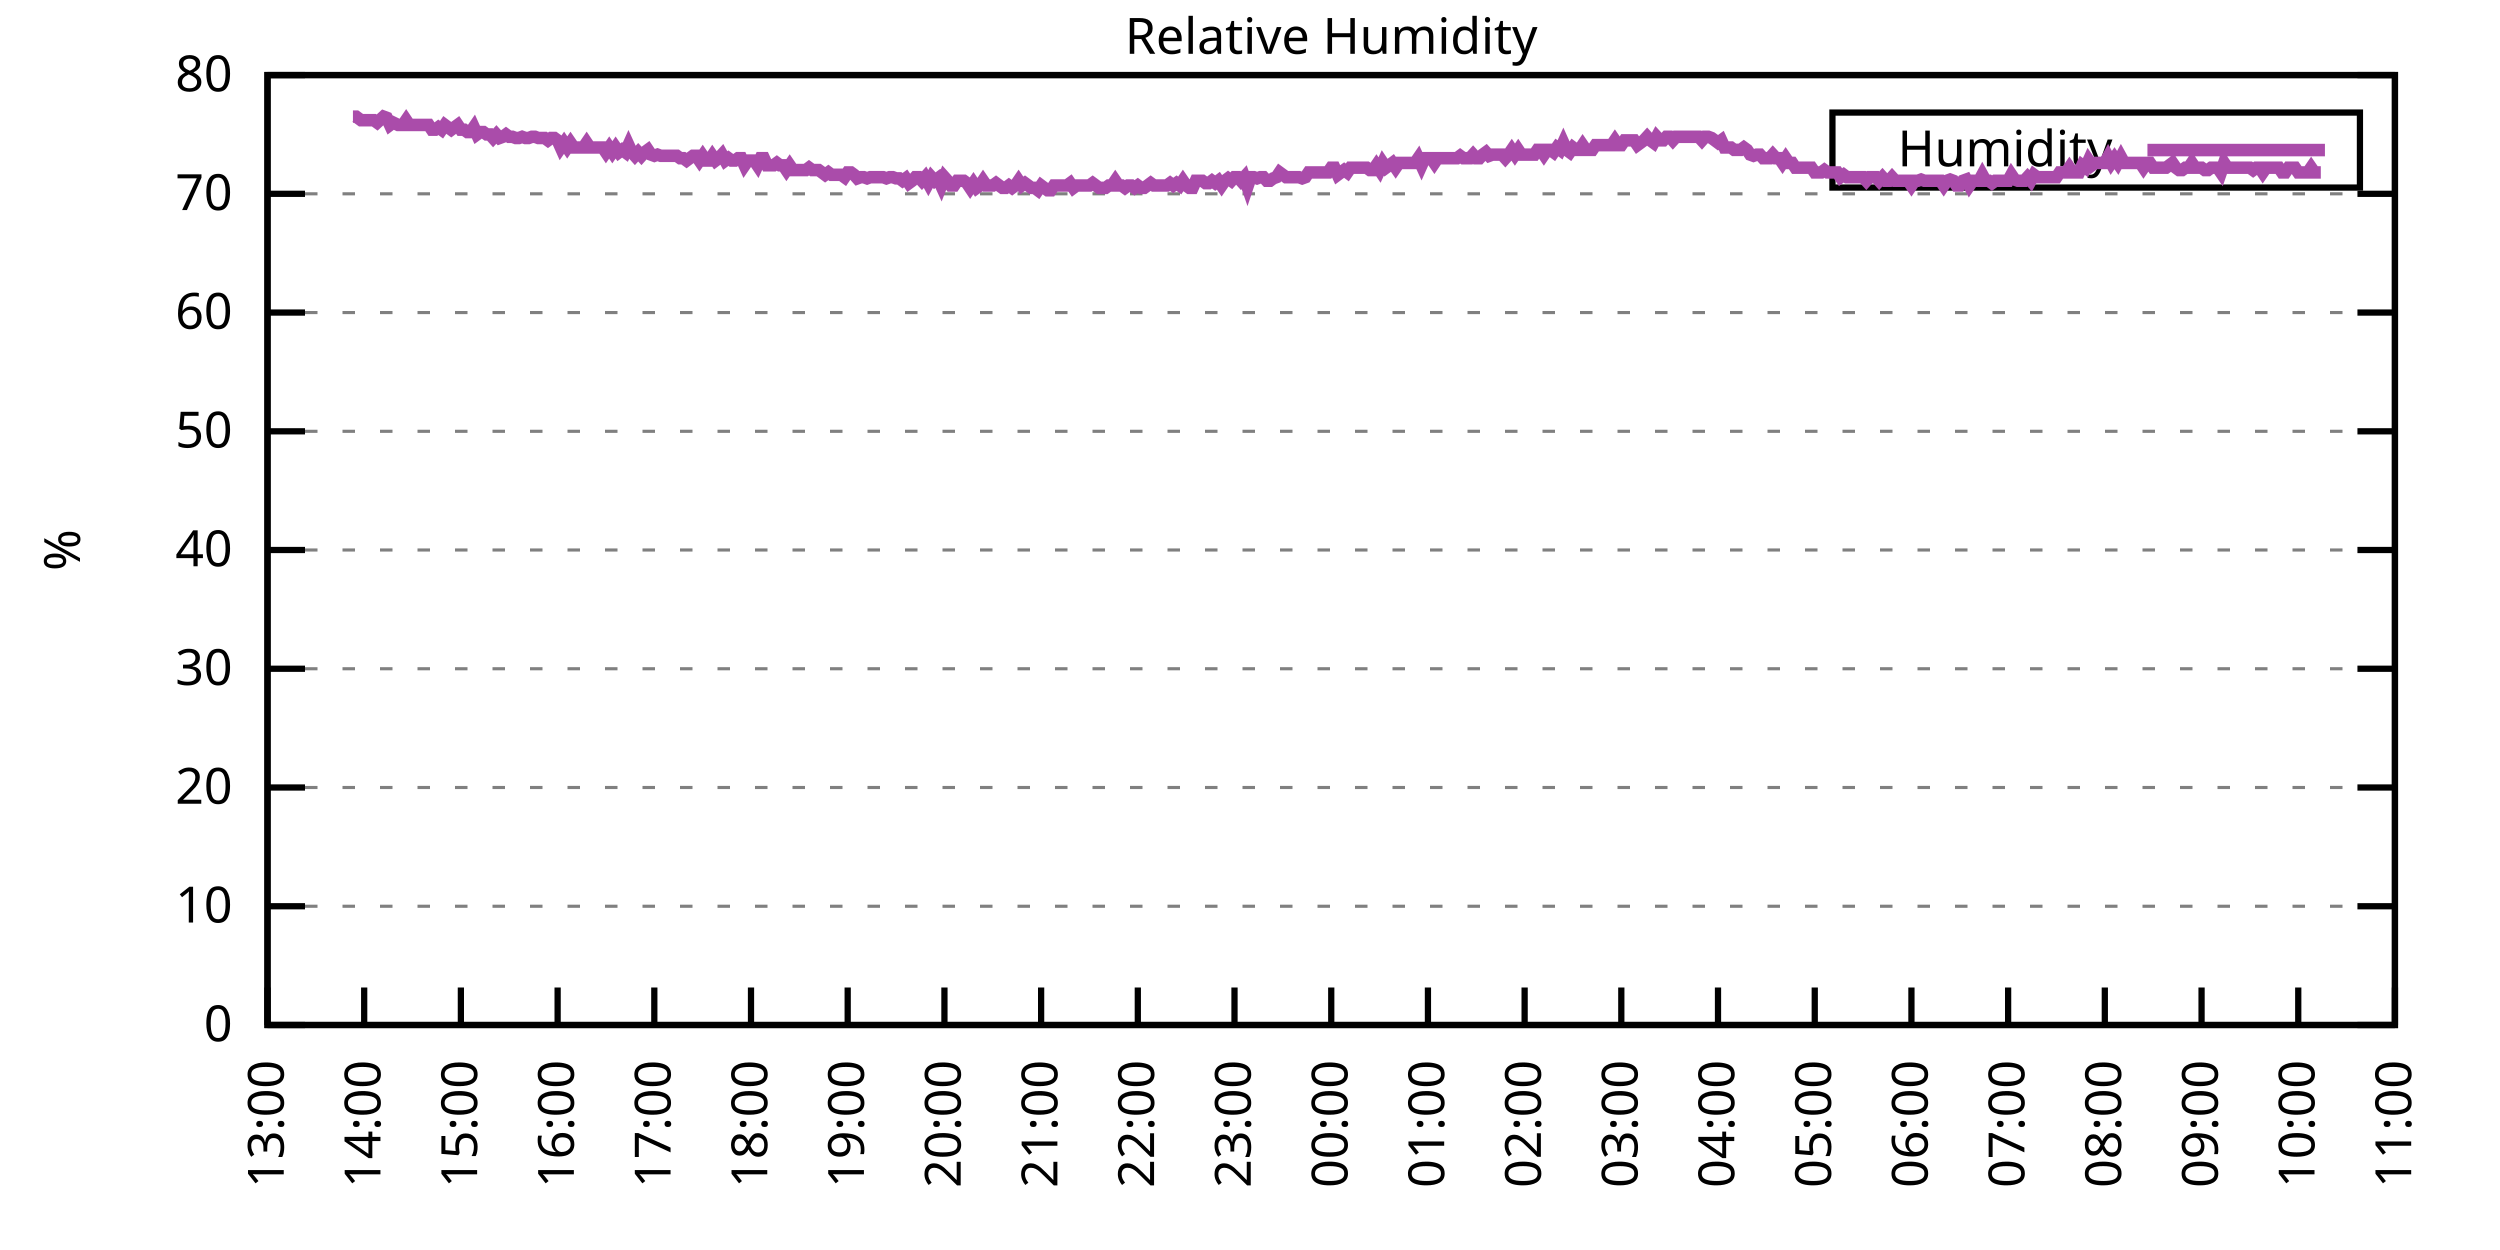
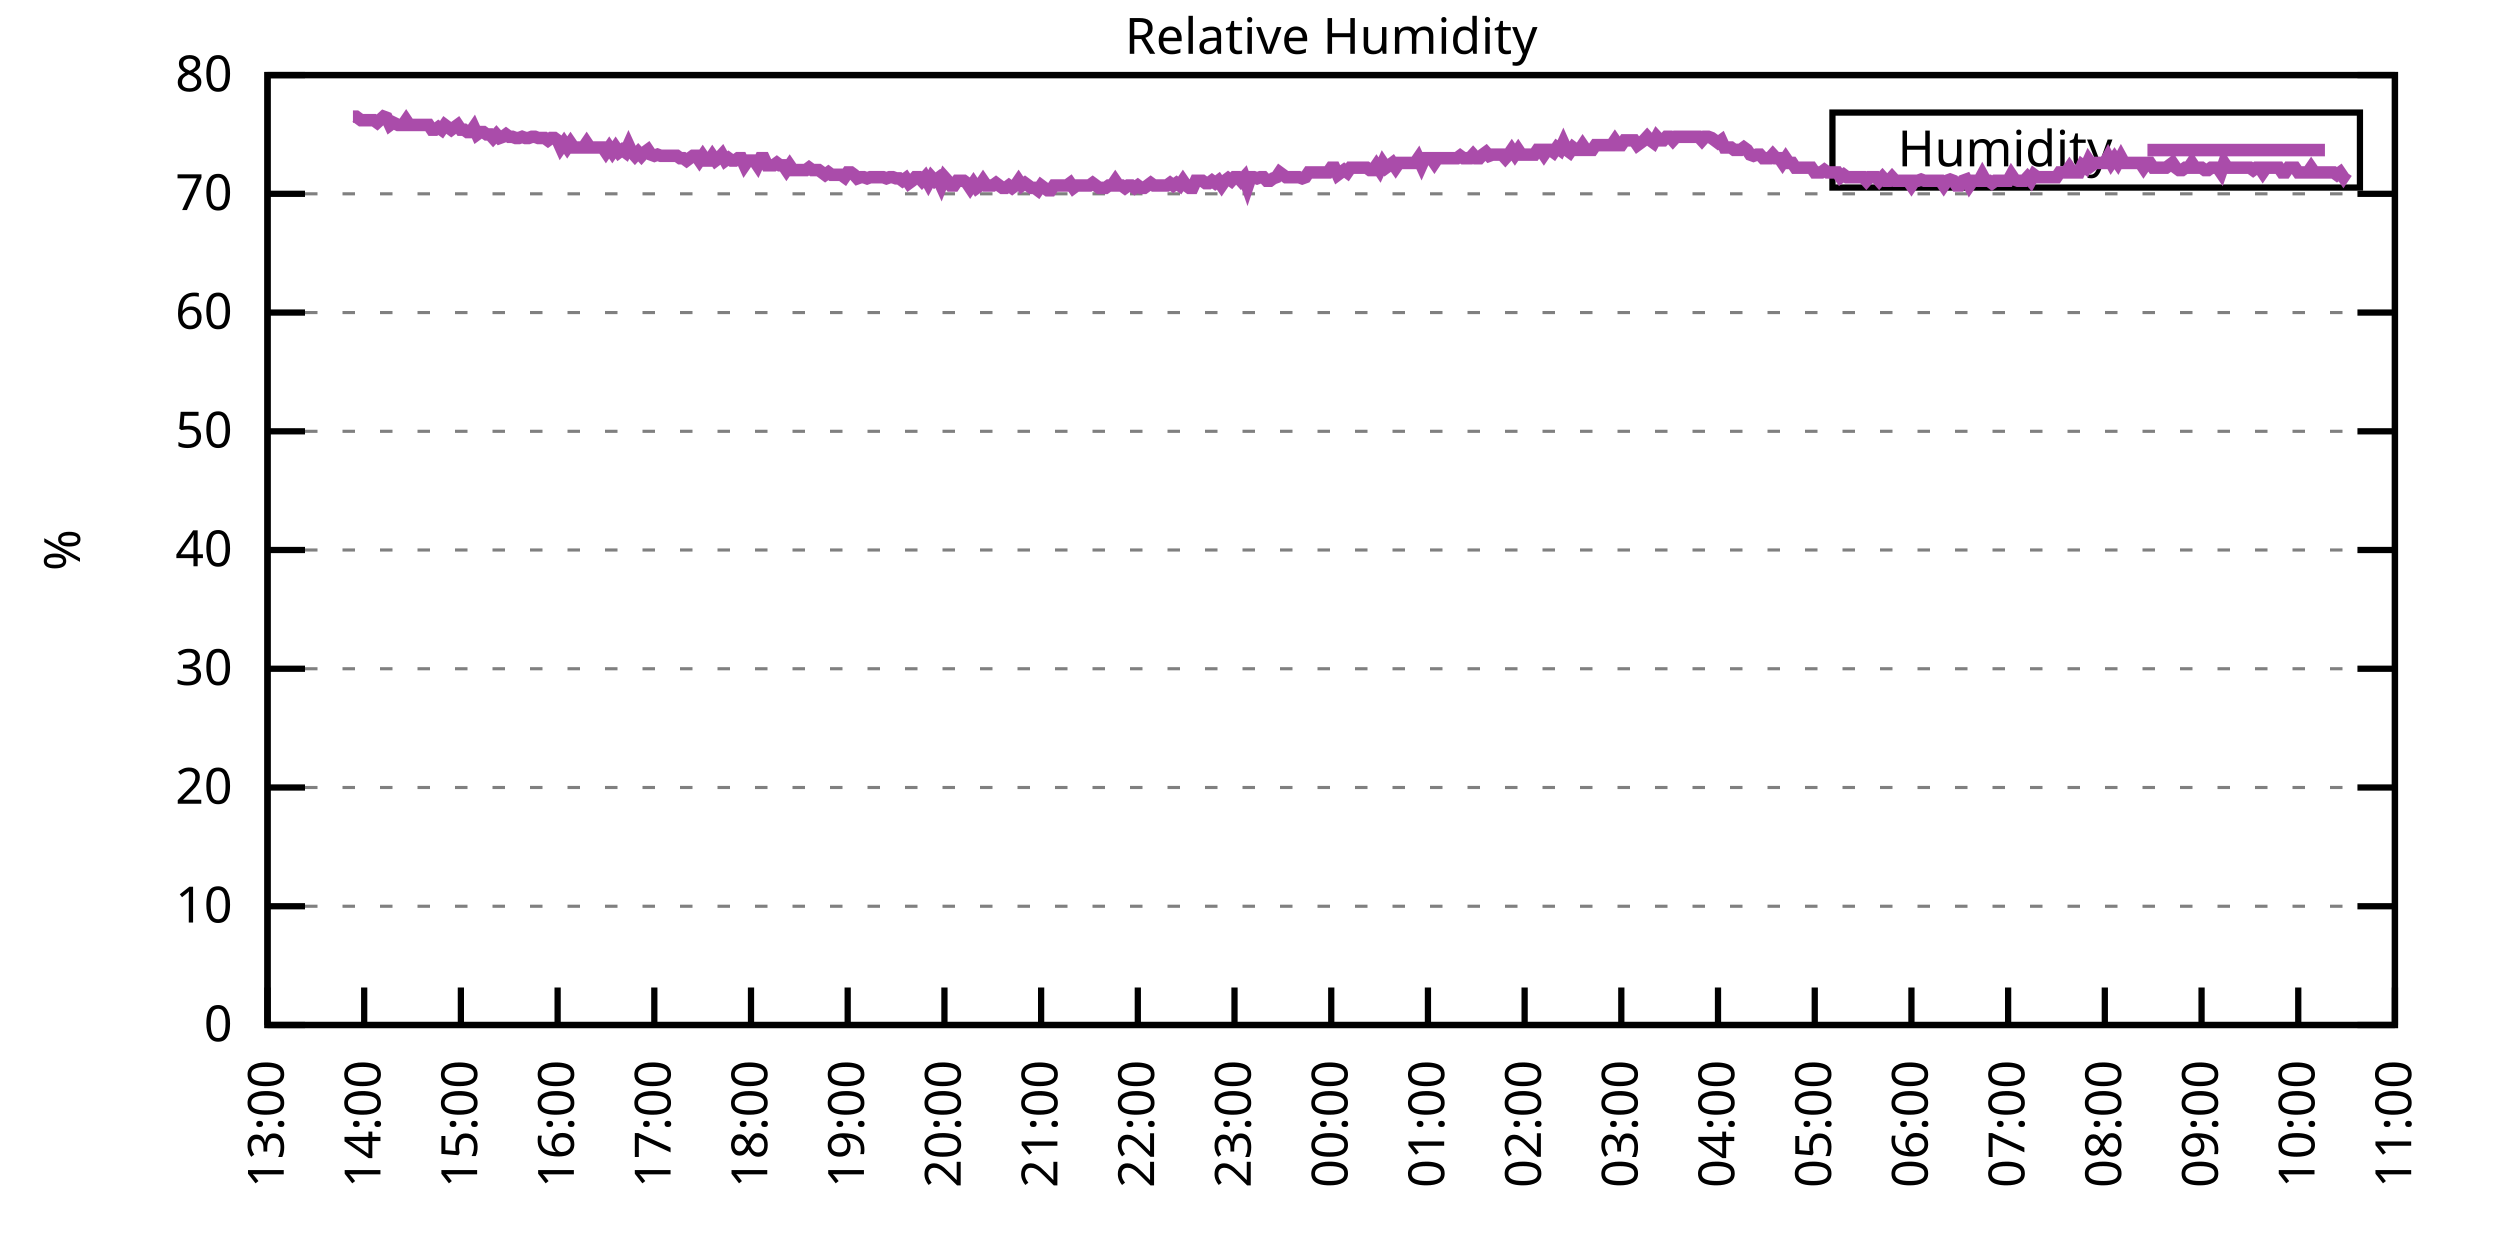
<svg xmlns="http://www.w3.org/2000/svg" xmlns:xlink="http://www.w3.org/1999/xlink" width="400" height="200" viewBox="0 0 400 200">
  <g id="gnuplot_canvas">
    <rect x="0" y="0" width="400" height="200" fill="none" />
    <defs>
      <circle id="gpDot" r="0.5" stroke-width="0.5" stroke="currentColor" />
      <path id="gpPt0" stroke-width="0.333" stroke="currentColor" d="M-1,0 h2 M0,-1 v2" />
      <path id="gpPt1" stroke-width="0.333" stroke="currentColor" d="M-1,-1 L1,1 M1,-1 L-1,1" />
      <path id="gpPt2" stroke-width="0.333" stroke="currentColor" d="M-1,0 L1,0 M0,-1 L0,1 M-1,-1 L1,1 M-1,1 L1,-1" />
      <rect id="gpPt3" stroke-width="0.333" stroke="currentColor" x="-1" y="-1" width="2" height="2" />
      <rect id="gpPt4" stroke-width="0.333" stroke="currentColor" fill="currentColor" x="-1" y="-1" width="2" height="2" />
      <circle id="gpPt5" stroke-width="0.333" stroke="currentColor" cx="0" cy="0" r="1" />
      <use xlink:href="#gpPt5" id="gpPt6" fill="currentColor" stroke="none" />
      <path id="gpPt7" stroke-width="0.333" stroke="currentColor" d="M0,-1.33 L-1.33,0.67 L1.33,0.67 z" />
      <use xlink:href="#gpPt7" id="gpPt8" fill="currentColor" stroke="none" />
      <use xlink:href="#gpPt7" id="gpPt9" stroke="currentColor" transform="rotate(180)" />
      <use xlink:href="#gpPt9" id="gpPt10" fill="currentColor" stroke="none" />
      <use xlink:href="#gpPt3" id="gpPt11" stroke="currentColor" transform="rotate(45)" />
      <use xlink:href="#gpPt11" id="gpPt12" fill="currentColor" stroke="none" />
      <path id="gpPt13" stroke-width="0.333" stroke="currentColor" d="M0,1.330 L1.265,0.411 L0.782,-1.067 L-0.782,-1.076 L-1.265,0.411 z" />
      <use xlink:href="#gpPt13" id="gpPt14" fill="currentColor" stroke="none" />
      <filter id="textbox" filterUnits="objectBoundingBox" x="0" y="0" height="1" width="1">
        <feFlood flood-color="white" flood-opacity="1" result="bgnd" />
        <feComposite in="SourceGraphic" in2="bgnd" operator="atop" />
      </filter>
      <filter id="greybox" filterUnits="objectBoundingBox" x="0" y="0" height="1" width="1">
        <feFlood flood-color="lightgrey" flood-opacity="1" result="grey" />
        <feComposite in="SourceGraphic" in2="grey" operator="atop" />
      </filter>
    </defs>
    <g fill="none" color="white" stroke="currentColor" stroke-width="1.00" stroke-linecap="butt" stroke-linejoin="miter">
</g>
    <g fill="none" color="black" stroke="currentColor" stroke-width="1.00" stroke-linecap="butt" stroke-linejoin="miter">
      <g stroke="none" shape-rendering="crispEdges">
        <polygon fill="rgb(255, 255, 255)" points="42.80,164.00 383.18,164.00 383.18,12.02 42.80,12.02 " />
      </g>
    </g>
    <g fill="none" color="black" stroke="currentColor" stroke-width="1.00" stroke-linecap="butt" stroke-linejoin="miter">
</g>
    <g fill="none" color="black" stroke="black" stroke-width="0.50" stroke-linecap="butt" stroke-linejoin="miter">
</g>
    <g fill="none" color="gray" stroke="currentColor" stroke-width="0.50" stroke-linecap="butt" stroke-linejoin="miter">
      <path stroke="gray" stroke-dasharray="2,4" class="gridline" d="M42.80,164.00 L383.19,164.00  " />
    </g>
    <g fill="none" color="gray" stroke="gray" stroke-width="1.00" stroke-linecap="butt" stroke-linejoin="miter">
</g>
    <g fill="none" color="black" stroke="currentColor" stroke-width="1.00" stroke-linecap="butt" stroke-linejoin="miter">
      <path stroke="black" d="M42.80,164.00 L48.80,164.00 M383.19,164.00 L377.19,164.00  " />
      <g transform="translate(37.20,166.60)" stroke="none" fill="black" font-family="Sans" font-size="8.00" text-anchor="end">
        <text>
          <tspan font-family="Sans"> 0</tspan>
        </text>
      </g>
    </g>
    <g fill="none" color="black" stroke="currentColor" stroke-width="1.00" stroke-linecap="butt" stroke-linejoin="miter">
</g>
    <g fill="none" color="black" stroke="black" stroke-width="0.50" stroke-linecap="butt" stroke-linejoin="miter">
</g>
    <g fill="none" color="gray" stroke="currentColor" stroke-width="0.50" stroke-linecap="butt" stroke-linejoin="miter">
      <path stroke="gray" stroke-dasharray="2,4" class="gridline" d="M42.80,145.00 L383.19,145.00  " />
    </g>
    <g fill="none" color="gray" stroke="gray" stroke-width="1.00" stroke-linecap="butt" stroke-linejoin="miter">
</g>
    <g fill="none" color="black" stroke="currentColor" stroke-width="1.00" stroke-linecap="butt" stroke-linejoin="miter">
      <path stroke="black" d="M42.80,145.00 L48.80,145.00 M383.19,145.00 L377.19,145.00  " />
      <g transform="translate(37.20,147.60)" stroke="none" fill="black" font-family="Sans" font-size="8.00" text-anchor="end">
        <text>
          <tspan font-family="Sans"> 10</tspan>
        </text>
      </g>
    </g>
    <g fill="none" color="black" stroke="currentColor" stroke-width="1.00" stroke-linecap="butt" stroke-linejoin="miter">
</g>
    <g fill="none" color="black" stroke="black" stroke-width="0.50" stroke-linecap="butt" stroke-linejoin="miter">
</g>
    <g fill="none" color="gray" stroke="currentColor" stroke-width="0.50" stroke-linecap="butt" stroke-linejoin="miter">
      <path stroke="gray" stroke-dasharray="2,4" class="gridline" d="M42.80,126.00 L383.19,126.00  " />
    </g>
    <g fill="none" color="gray" stroke="gray" stroke-width="1.00" stroke-linecap="butt" stroke-linejoin="miter">
</g>
    <g fill="none" color="black" stroke="currentColor" stroke-width="1.00" stroke-linecap="butt" stroke-linejoin="miter">
      <path stroke="black" d="M42.80,126.00 L48.80,126.00 M383.19,126.00 L377.19,126.00  " />
      <g transform="translate(37.20,128.60)" stroke="none" fill="black" font-family="Sans" font-size="8.00" text-anchor="end">
        <text>
          <tspan font-family="Sans"> 20</tspan>
        </text>
      </g>
    </g>
    <g fill="none" color="black" stroke="currentColor" stroke-width="1.00" stroke-linecap="butt" stroke-linejoin="miter">
</g>
    <g fill="none" color="black" stroke="black" stroke-width="0.50" stroke-linecap="butt" stroke-linejoin="miter">
</g>
    <g fill="none" color="gray" stroke="currentColor" stroke-width="0.50" stroke-linecap="butt" stroke-linejoin="miter">
      <path stroke="gray" stroke-dasharray="2,4" class="gridline" d="M42.80,107.00 L383.19,107.00  " />
    </g>
    <g fill="none" color="gray" stroke="gray" stroke-width="1.00" stroke-linecap="butt" stroke-linejoin="miter">
</g>
    <g fill="none" color="black" stroke="currentColor" stroke-width="1.00" stroke-linecap="butt" stroke-linejoin="miter">
      <path stroke="black" d="M42.80,107.00 L48.80,107.00 M383.19,107.00 L377.19,107.00  " />
      <g transform="translate(37.20,109.60)" stroke="none" fill="black" font-family="Sans" font-size="8.00" text-anchor="end">
        <text>
          <tspan font-family="Sans"> 30</tspan>
        </text>
      </g>
    </g>
    <g fill="none" color="black" stroke="currentColor" stroke-width="1.00" stroke-linecap="butt" stroke-linejoin="miter">
</g>
    <g fill="none" color="black" stroke="black" stroke-width="0.50" stroke-linecap="butt" stroke-linejoin="miter">
</g>
    <g fill="none" color="gray" stroke="currentColor" stroke-width="0.50" stroke-linecap="butt" stroke-linejoin="miter">
      <path stroke="gray" stroke-dasharray="2,4" class="gridline" d="M42.80,88.00 L383.19,88.00  " />
    </g>
    <g fill="none" color="gray" stroke="gray" stroke-width="1.00" stroke-linecap="butt" stroke-linejoin="miter">
</g>
    <g fill="none" color="black" stroke="currentColor" stroke-width="1.00" stroke-linecap="butt" stroke-linejoin="miter">
      <path stroke="black" d="M42.80,88.00 L48.80,88.00 M383.19,88.00 L377.19,88.00  " />
      <g transform="translate(37.20,90.60)" stroke="none" fill="black" font-family="Sans" font-size="8.00" text-anchor="end">
        <text>
          <tspan font-family="Sans"> 40</tspan>
        </text>
      </g>
    </g>
    <g fill="none" color="black" stroke="currentColor" stroke-width="1.00" stroke-linecap="butt" stroke-linejoin="miter">
</g>
    <g fill="none" color="black" stroke="black" stroke-width="0.50" stroke-linecap="butt" stroke-linejoin="miter">
</g>
    <g fill="none" color="gray" stroke="currentColor" stroke-width="0.50" stroke-linecap="butt" stroke-linejoin="miter">
      <path stroke="gray" stroke-dasharray="2,4" class="gridline" d="M42.80,69.01 L383.19,69.01  " />
    </g>
    <g fill="none" color="gray" stroke="gray" stroke-width="1.00" stroke-linecap="butt" stroke-linejoin="miter">
</g>
    <g fill="none" color="black" stroke="currentColor" stroke-width="1.00" stroke-linecap="butt" stroke-linejoin="miter">
      <path stroke="black" d="M42.80,69.01 L48.80,69.01 M383.19,69.01 L377.19,69.01  " />
      <g transform="translate(37.20,71.61)" stroke="none" fill="black" font-family="Sans" font-size="8.00" text-anchor="end">
        <text>
          <tspan font-family="Sans"> 50</tspan>
        </text>
      </g>
    </g>
    <g fill="none" color="black" stroke="currentColor" stroke-width="1.00" stroke-linecap="butt" stroke-linejoin="miter">
</g>
    <g fill="none" color="black" stroke="black" stroke-width="0.50" stroke-linecap="butt" stroke-linejoin="miter">
</g>
    <g fill="none" color="gray" stroke="currentColor" stroke-width="0.50" stroke-linecap="butt" stroke-linejoin="miter">
      <path stroke="gray" stroke-dasharray="2,4" class="gridline" d="M42.80,50.01 L383.19,50.01  " />
    </g>
    <g fill="none" color="gray" stroke="gray" stroke-width="1.00" stroke-linecap="butt" stroke-linejoin="miter">
</g>
    <g fill="none" color="black" stroke="currentColor" stroke-width="1.00" stroke-linecap="butt" stroke-linejoin="miter">
      <path stroke="black" d="M42.80,50.01 L48.80,50.01 M383.19,50.01 L377.19,50.01  " />
      <g transform="translate(37.20,52.61)" stroke="none" fill="black" font-family="Sans" font-size="8.00" text-anchor="end">
        <text>
          <tspan font-family="Sans"> 60</tspan>
        </text>
      </g>
    </g>
    <g fill="none" color="black" stroke="currentColor" stroke-width="1.00" stroke-linecap="butt" stroke-linejoin="miter">
</g>
    <g fill="none" color="black" stroke="black" stroke-width="0.50" stroke-linecap="butt" stroke-linejoin="miter">
</g>
    <g fill="none" color="gray" stroke="currentColor" stroke-width="0.50" stroke-linecap="butt" stroke-linejoin="miter">
      <path stroke="gray" stroke-dasharray="2,4" class="gridline" d="M42.80,31.01 L383.19,31.01  " />
    </g>
    <g fill="none" color="gray" stroke="gray" stroke-width="1.00" stroke-linecap="butt" stroke-linejoin="miter">
</g>
    <g fill="none" color="black" stroke="currentColor" stroke-width="1.00" stroke-linecap="butt" stroke-linejoin="miter">
      <path stroke="black" d="M42.80,31.01 L48.80,31.01 M383.19,31.01 L377.19,31.01  " />
      <g transform="translate(37.20,33.61)" stroke="none" fill="black" font-family="Sans" font-size="8.00" text-anchor="end">
        <text>
          <tspan font-family="Sans"> 70</tspan>
        </text>
      </g>
    </g>
    <g fill="none" color="black" stroke="currentColor" stroke-width="1.00" stroke-linecap="butt" stroke-linejoin="miter">
</g>
    <g fill="none" color="black" stroke="black" stroke-width="0.50" stroke-linecap="butt" stroke-linejoin="miter">
</g>
    <g fill="none" color="gray" stroke="currentColor" stroke-width="0.50" stroke-linecap="butt" stroke-linejoin="miter">
      <path stroke="gray" stroke-dasharray="2,4" class="gridline" d="M42.80,12.01 L383.19,12.01  " />
    </g>
    <g fill="none" color="gray" stroke="gray" stroke-width="1.00" stroke-linecap="butt" stroke-linejoin="miter">
</g>
    <g fill="none" color="black" stroke="currentColor" stroke-width="1.00" stroke-linecap="butt" stroke-linejoin="miter">
      <path stroke="black" d="M42.80,12.01 L48.80,12.01 M383.19,12.01 L377.19,12.01  " />
      <g transform="translate(37.20,14.61)" stroke="none" fill="black" font-family="Sans" font-size="8.00" text-anchor="end">
        <text>
          <tspan font-family="Sans"> 80</tspan>
        </text>
      </g>
    </g>
    <g fill="none" color="black" stroke="currentColor" stroke-width="1.00" stroke-linecap="butt" stroke-linejoin="miter">
      <path stroke="black" d="M42.80,164.00 L42.80,158.00  " />
      <g transform="translate(45.40,169.60) rotate(270.00)" stroke="none" fill="black" font-family="Sans" font-size="8.00" text-anchor="end">
        <text>
          <tspan font-family="Sans">13:00</tspan>
        </text>
      </g>
    </g>
    <g fill="none" color="black" stroke="currentColor" stroke-width="1.00" stroke-linecap="butt" stroke-linejoin="miter">
      <path stroke="black" d="M58.27,164.00 L58.27,158.00  " />
      <g transform="translate(60.87,169.60) rotate(270.00)" stroke="none" fill="black" font-family="Sans" font-size="8.00" text-anchor="end">
        <text>
          <tspan font-family="Sans">14:00</tspan>
        </text>
      </g>
    </g>
    <g fill="none" color="black" stroke="currentColor" stroke-width="1.00" stroke-linecap="butt" stroke-linejoin="miter">
      <path stroke="black" d="M73.74,164.00 L73.74,158.00  " />
      <g transform="translate(76.34,169.60) rotate(270.00)" stroke="none" fill="black" font-family="Sans" font-size="8.00" text-anchor="end">
        <text>
          <tspan font-family="Sans">15:00</tspan>
        </text>
      </g>
    </g>
    <g fill="none" color="black" stroke="currentColor" stroke-width="1.00" stroke-linecap="butt" stroke-linejoin="miter">
      <path stroke="black" d="M89.22,164.00 L89.22,158.00  " />
      <g transform="translate(91.82,169.60) rotate(270.00)" stroke="none" fill="black" font-family="Sans" font-size="8.00" text-anchor="end">
        <text>
          <tspan font-family="Sans">16:00</tspan>
        </text>
      </g>
    </g>
    <g fill="none" color="black" stroke="currentColor" stroke-width="1.00" stroke-linecap="butt" stroke-linejoin="miter">
      <path stroke="black" d="M104.69,164.00 L104.69,158.00  " />
      <g transform="translate(107.29,169.60) rotate(270.00)" stroke="none" fill="black" font-family="Sans" font-size="8.00" text-anchor="end">
        <text>
          <tspan font-family="Sans">17:00</tspan>
        </text>
      </g>
    </g>
    <g fill="none" color="black" stroke="currentColor" stroke-width="1.00" stroke-linecap="butt" stroke-linejoin="miter">
      <path stroke="black" d="M120.16,164.00 L120.16,158.00  " />
      <g transform="translate(122.76,169.60) rotate(270.00)" stroke="none" fill="black" font-family="Sans" font-size="8.00" text-anchor="end">
        <text>
          <tspan font-family="Sans">18:00</tspan>
        </text>
      </g>
    </g>
    <g fill="none" color="black" stroke="currentColor" stroke-width="1.00" stroke-linecap="butt" stroke-linejoin="miter">
      <path stroke="black" d="M135.63,164.00 L135.63,158.00  " />
      <g transform="translate(138.23,169.60) rotate(270.00)" stroke="none" fill="black" font-family="Sans" font-size="8.00" text-anchor="end">
        <text>
          <tspan font-family="Sans">19:00</tspan>
        </text>
      </g>
    </g>
    <g fill="none" color="black" stroke="currentColor" stroke-width="1.00" stroke-linecap="butt" stroke-linejoin="miter">
      <path stroke="black" d="M151.11,164.00 L151.11,158.00  " />
      <g transform="translate(153.71,169.60) rotate(270.00)" stroke="none" fill="black" font-family="Sans" font-size="8.00" text-anchor="end">
        <text>
          <tspan font-family="Sans">20:00</tspan>
        </text>
      </g>
    </g>
    <g fill="none" color="black" stroke="currentColor" stroke-width="1.00" stroke-linecap="butt" stroke-linejoin="miter">
      <path stroke="black" d="M166.58,164.00 L166.58,158.00  " />
      <g transform="translate(169.18,169.60) rotate(270.00)" stroke="none" fill="black" font-family="Sans" font-size="8.00" text-anchor="end">
        <text>
          <tspan font-family="Sans">21:00</tspan>
        </text>
      </g>
    </g>
    <g fill="none" color="black" stroke="currentColor" stroke-width="1.00" stroke-linecap="butt" stroke-linejoin="miter">
      <path stroke="black" d="M182.05,164.00 L182.05,158.00  " />
      <g transform="translate(184.65,169.60) rotate(270.00)" stroke="none" fill="black" font-family="Sans" font-size="8.00" text-anchor="end">
        <text>
          <tspan font-family="Sans">22:00</tspan>
        </text>
      </g>
    </g>
    <g fill="none" color="black" stroke="currentColor" stroke-width="1.00" stroke-linecap="butt" stroke-linejoin="miter">
      <path stroke="black" d="M197.52,164.00 L197.52,158.00  " />
      <g transform="translate(200.12,169.60) rotate(270.00)" stroke="none" fill="black" font-family="Sans" font-size="8.00" text-anchor="end">
        <text>
          <tspan font-family="Sans">23:00</tspan>
        </text>
      </g>
    </g>
    <g fill="none" color="black" stroke="currentColor" stroke-width="1.00" stroke-linecap="butt" stroke-linejoin="miter">
      <path stroke="black" d="M213.00,164.00 L213.00,158.00  " />
      <g transform="translate(215.60,169.60) rotate(270.00)" stroke="none" fill="black" font-family="Sans" font-size="8.00" text-anchor="end">
        <text>
          <tspan font-family="Sans">00:00</tspan>
        </text>
      </g>
    </g>
    <g fill="none" color="black" stroke="currentColor" stroke-width="1.00" stroke-linecap="butt" stroke-linejoin="miter">
      <path stroke="black" d="M228.47,164.00 L228.47,158.00  " />
      <g transform="translate(231.07,169.60) rotate(270.00)" stroke="none" fill="black" font-family="Sans" font-size="8.00" text-anchor="end">
        <text>
          <tspan font-family="Sans">01:00</tspan>
        </text>
      </g>
    </g>
    <g fill="none" color="black" stroke="currentColor" stroke-width="1.00" stroke-linecap="butt" stroke-linejoin="miter">
      <path stroke="black" d="M243.94,164.00 L243.94,158.00  " />
      <g transform="translate(246.54,169.60) rotate(270.00)" stroke="none" fill="black" font-family="Sans" font-size="8.00" text-anchor="end">
        <text>
          <tspan font-family="Sans">02:00</tspan>
        </text>
      </g>
    </g>
    <g fill="none" color="black" stroke="currentColor" stroke-width="1.00" stroke-linecap="butt" stroke-linejoin="miter">
      <path stroke="black" d="M259.41,164.00 L259.41,158.00  " />
      <g transform="translate(262.01,169.60) rotate(270.00)" stroke="none" fill="black" font-family="Sans" font-size="8.00" text-anchor="end">
        <text>
          <tspan font-family="Sans">03:00</tspan>
        </text>
      </g>
    </g>
    <g fill="none" color="black" stroke="currentColor" stroke-width="1.00" stroke-linecap="butt" stroke-linejoin="miter">
      <path stroke="black" d="M274.88,164.00 L274.88,158.00  " />
      <g transform="translate(277.48,169.60) rotate(270.00)" stroke="none" fill="black" font-family="Sans" font-size="8.00" text-anchor="end">
        <text>
          <tspan font-family="Sans">04:00</tspan>
        </text>
      </g>
    </g>
    <g fill="none" color="black" stroke="currentColor" stroke-width="1.00" stroke-linecap="butt" stroke-linejoin="miter">
      <path stroke="black" d="M290.36,164.00 L290.36,158.00  " />
      <g transform="translate(292.96,169.60) rotate(270.00)" stroke="none" fill="black" font-family="Sans" font-size="8.00" text-anchor="end">
        <text>
          <tspan font-family="Sans">05:00</tspan>
        </text>
      </g>
    </g>
    <g fill="none" color="black" stroke="currentColor" stroke-width="1.00" stroke-linecap="butt" stroke-linejoin="miter">
      <path stroke="black" d="M305.83,164.00 L305.83,158.00  " />
      <g transform="translate(308.43,169.60) rotate(270.00)" stroke="none" fill="black" font-family="Sans" font-size="8.00" text-anchor="end">
        <text>
          <tspan font-family="Sans">06:00</tspan>
        </text>
      </g>
    </g>
    <g fill="none" color="black" stroke="currentColor" stroke-width="1.00" stroke-linecap="butt" stroke-linejoin="miter">
      <path stroke="black" d="M321.30,164.00 L321.30,158.00  " />
      <g transform="translate(323.90,169.60) rotate(270.00)" stroke="none" fill="black" font-family="Sans" font-size="8.00" text-anchor="end">
        <text>
          <tspan font-family="Sans">07:00</tspan>
        </text>
      </g>
    </g>
    <g fill="none" color="black" stroke="currentColor" stroke-width="1.00" stroke-linecap="butt" stroke-linejoin="miter">
      <path stroke="black" d="M336.77,164.00 L336.77,158.00  " />
      <g transform="translate(339.37,169.60) rotate(270.00)" stroke="none" fill="black" font-family="Sans" font-size="8.00" text-anchor="end">
        <text>
          <tspan font-family="Sans">08:00</tspan>
        </text>
      </g>
    </g>
    <g fill="none" color="black" stroke="currentColor" stroke-width="1.00" stroke-linecap="butt" stroke-linejoin="miter">
      <path stroke="black" d="M352.25,164.00 L352.25,158.00  " />
      <g transform="translate(354.85,169.60) rotate(270.00)" stroke="none" fill="black" font-family="Sans" font-size="8.00" text-anchor="end">
        <text>
          <tspan font-family="Sans">09:00</tspan>
        </text>
      </g>
    </g>
    <g fill="none" color="black" stroke="currentColor" stroke-width="1.00" stroke-linecap="butt" stroke-linejoin="miter">
      <path stroke="black" d="M367.72,164.00 L367.72,158.00  " />
      <g transform="translate(370.32,169.60) rotate(270.00)" stroke="none" fill="black" font-family="Sans" font-size="8.00" text-anchor="end">
        <text>
          <tspan font-family="Sans">10:00</tspan>
        </text>
      </g>
    </g>
    <g fill="none" color="black" stroke="currentColor" stroke-width="1.00" stroke-linecap="butt" stroke-linejoin="miter">
      <path stroke="black" d="M383.19,164.00 L383.19,158.00  " />
      <g transform="translate(385.79,169.60) rotate(270.00)" stroke="none" fill="black" font-family="Sans" font-size="8.00" text-anchor="end">
        <text>
          <tspan font-family="Sans">11:00</tspan>
        </text>
      </g>
    </g>
    <g fill="none" color="black" stroke="currentColor" stroke-width="1.00" stroke-linecap="butt" stroke-linejoin="miter">
</g>
    <g fill="none" color="black" stroke="currentColor" stroke-width="1.00" stroke-linecap="butt" stroke-linejoin="miter">
      <path stroke="black" d="M42.80,12.01 L42.80,164.00 L383.19,164.00 L383.19,12.01 L42.80,12.01 Z  " />
    </g>
    <g fill="none" color="black" stroke="currentColor" stroke-width="1.00" stroke-linecap="butt" stroke-linejoin="miter">
</g>
    <g fill="none" color="black" stroke="currentColor" stroke-width="1.00" stroke-linecap="butt" stroke-linejoin="miter">
      <path stroke="black" d="M293.19,30.01 L293.19,18.01 L377.59,18.01 L377.59,30.01 L293.19,30.01 Z  " />
    </g>
    <g id="Relative_Humidity_plot_1">
      <g fill="none" color="white" stroke="black" stroke-width="2.00" stroke-linecap="butt" stroke-linejoin="miter">
</g>
      <g fill="none" color="black" stroke="currentColor" stroke-width="2.00" stroke-linecap="butt" stroke-linejoin="miter">
        <g transform="translate(337.99,26.61)" stroke="none" fill="black" font-family="Sans" font-size="8.00" text-anchor="end">
          <text>
            <tspan font-family="Sans">Humidity</tspan>
          </text>
        </g>
      </g>
      <g fill="none" color="black" stroke="currentColor" stroke-width="2.00" stroke-linecap="butt" stroke-linejoin="miter">
-         <path stroke="rgb(170,  76, 170)" d="M343.59,24.01 L371.99,24.01 M56.47,18.66 L56.98,18.66 L57.76,19.23 L58.79,19.23 L59.30,19.23 L59.82,19.23   L60.34,19.61 L61.37,18.66 L61.88,18.85 L62.40,19.99 L62.91,19.61 L63.69,19.99 L64.46,19.99 L64.98,19.23   L65.49,19.99 L66.01,19.99 L66.52,19.99 L67.30,19.99 L68.07,19.99 L68.59,19.99 L69.10,20.75 L69.62,20.75   L70.13,20.37 L70.65,20.75 L71.17,19.99 L71.68,20.37 L72.20,20.75 L72.71,20.37 L73.23,19.99 L73.74,20.75   L74.26,20.75 L74.78,21.13 L75.29,21.13 L75.81,20.37 L76.32,21.51 L76.84,21.13 L77.35,21.13 L77.87,21.51   L78.39,21.51 L78.90,22.08 L79.42,21.51 L79.93,22.08 L80.45,21.89 L80.96,21.51 L81.48,21.89 L82.00,21.89   L82.51,22.08 L83.03,22.08 L83.54,21.89 L84.06,22.08 L84.58,22.08 L85.09,21.89 L85.61,21.89 L86.12,22.08   L86.64,22.08 L87.15,22.08 L87.67,22.46 L88.19,22.08 L88.70,22.08 L89.22,22.46 L89.73,23.60 L90.25,22.84   L90.76,23.60 L91.28,22.84 L91.80,23.60 L92.31,23.60 L92.83,23.60 L93.34,23.60 L93.86,22.84 L94.37,23.60   L94.89,23.60 L95.41,23.60 L95.92,23.60 L96.44,23.60 L96.95,24.36 L97.47,23.60 L97.98,24.36 L98.50,23.60   L99.02,24.36 L99.53,23.98 L100.05,24.36 L100.56,23.22 L101.08,24.36 L101.59,24.93 L102.11,24.36 L102.63,24.93   L103.14,24.36 L103.66,23.98 L104.17,24.74 L104.69,24.93 L105.20,24.74 L105.72,24.93 L106.24,24.93 L106.75,24.93   L107.27,24.93 L107.78,24.93 L108.30,24.93 L108.82,25.31 L109.33,25.31 L109.85,25.69 L110.36,25.31 L110.88,24.93   L111.39,24.93 L111.91,25.69 L112.43,24.93 L112.94,25.69 L113.46,25.69 L113.97,24.93 L114.49,25.69 L115.00,25.31   L115.52,24.74 L116.04,25.69 L116.55,25.31 L117.07,25.69 L117.58,25.69 L118.10,25.31 L118.61,25.31 L119.13,26.45   L119.65,25.69 L120.16,25.69 L120.68,25.69 L121.19,26.45 L121.71,25.31 L122.22,25.31 L122.74,26.45 L123.26,26.45   L123.77,26.45 L124.29,26.07 L124.80,26.45 L125.32,26.45 L125.83,27.21 L126.35,26.45 L126.87,27.21 L127.38,27.21   L127.90,27.21 L128.41,27.21 L128.93,27.21 L129.44,26.83 L129.96,27.21 L130.48,27.21 L130.99,27.21 L131.51,27.59   L132.02,27.97 L132.54,27.59 L133.05,27.97 L133.57,27.97 L134.09,27.97 L134.60,27.97 L135.12,28.35 L135.63,27.59   L136.15,27.59 L136.67,27.97 L137.18,28.54 L137.70,28.35 L138.21,28.35 L138.73,28.54 L139.24,28.35 L139.76,28.35   L140.28,28.35 L140.79,28.35 L141.31,28.35 L141.82,28.54 L142.34,28.35 L142.85,28.35 L143.37,28.54 L143.89,28.54   L144.40,28.92 L144.92,28.54 L145.43,29.30 L145.95,28.92 L146.46,28.35 L146.98,28.35 L147.50,28.92 L148.01,28.35   L148.53,29.30 L149.04,28.35 L149.56,28.92 L150.07,28.54 L150.59,29.68 L151.11,28.35 L151.62,28.92 L152.14,29.68   L152.65,29.68 L153.17,28.92 L153.68,28.92 L154.20,28.92 L154.72,29.30 L155.23,30.06 L155.75,29.30 L156.26,30.06   L156.78,29.68 L157.29,28.92 L157.81,29.68 L158.33,29.68 L158.84,29.68 L159.36,29.30 L159.87,29.68 L160.39,30.06   L160.91,30.06 L161.42,29.68 L161.94,30.06 L162.45,29.68 L162.97,28.92 L163.48,29.68 L164.00,29.30 L164.52,29.68   L165.03,30.06 L165.55,30.06 L166.06,30.44 L166.58,29.68 L167.09,30.06 L167.61,30.44 L168.13,30.44 L168.64,29.68   L169.16,29.68 L169.67,29.68 L170.19,29.68 L170.70,29.68 L171.22,29.30 L171.74,30.06 L172.25,29.68 L172.77,29.68   L173.28,29.68 L173.80,29.68 L174.31,29.68 L174.83,29.30 L175.35,29.68 L175.86,30.06 L176.38,30.06 L176.89,30.06   L177.41,29.68 L177.92,29.68 L178.44,28.92 L178.96,29.68 L179.47,29.68 L179.99,30.06 L180.50,29.68 L181.02,29.68   L181.53,30.06 L182.05,29.68 L182.57,30.06 L183.08,30.06 L183.60,29.68 L184.11,29.30 L184.63,29.68 L185.14,29.68   L185.66,29.68 L186.18,29.68 L186.69,29.68 L187.21,29.30 L187.72,29.68 L188.24,29.30 L188.76,29.68 L189.27,28.92   L189.79,29.68 L190.30,30.06 L190.82,30.06 L191.33,28.92 L191.85,28.92 L192.37,28.92 L192.88,29.30 L193.40,29.30   L193.91,28.92 L194.43,29.30 L194.94,28.92 L195.46,29.68 L195.98,28.92 L196.49,28.54 L197.01,28.92 L197.52,28.35   L198.04,28.35 L198.55,28.92 L199.07,28.35 L199.59,29.87 L200.10,28.35 L200.62,28.35 L201.13,28.54 L201.65,28.35   L202.16,28.35 L202.68,28.92 L203.20,28.92 L203.71,28.54 L204.23,28.35 L204.74,27.59 L205.26,27.97 L205.77,28.35   L206.29,28.35 L206.81,28.35 L207.32,28.35 L207.84,28.35 L208.35,28.54 L208.87,28.35 L209.38,27.59 L209.90,27.59   L210.42,27.59 L210.93,27.59 L211.45,27.59 L211.96,27.59 L212.48,27.59 L213.00,26.83 L213.51,26.83 L214.03,27.97   L214.54,27.59 L215.06,27.21 L215.57,27.59 L216.09,26.83 L216.61,26.83 L217.12,26.83 L217.64,26.83 L218.15,26.83   L218.67,26.83 L219.18,27.21 L219.70,27.21 L220.22,26.45 L220.73,27.21 L221.25,26.07 L221.76,26.83 L222.28,26.45   L222.79,26.07 L223.31,26.83 L223.83,26.07 L224.34,26.07 L224.86,26.07 L225.37,26.07 L225.89,26.07 L226.40,26.07   L226.92,25.31 L227.44,26.45 L227.95,25.31 L228.47,25.31 L228.98,25.31 L229.50,26.07 L230.01,25.31 L230.53,25.31   L231.05,25.31 L231.56,25.31 L232.08,25.31 L232.59,25.31 L233.11,25.31 L233.62,24.93 L234.14,25.31 L234.66,25.31   L235.17,25.31 L235.69,24.74 L236.20,25.31 L236.72,25.31 L237.23,24.74 L237.75,24.36 L238.27,24.93 L238.78,24.74   L239.30,24.74 L239.81,24.74 L240.33,24.74 L240.85,25.31 L241.36,24.74 L241.88,23.98 L242.39,24.74 L242.91,23.98   L243.42,24.74 L243.94,24.74 L244.46,24.74 L244.97,24.74 L245.49,24.74 L246.00,23.98 L246.52,23.98 L247.03,24.74   L247.55,23.98 L248.07,23.98 L248.58,24.36 L249.10,23.60 L249.61,23.98 L250.13,22.84 L250.64,23.98 L251.16,24.36   L251.68,23.60 L252.19,23.98 L252.71,23.98 L253.22,23.22 L253.74,23.98 L254.25,23.98 L254.77,23.98 L255.29,23.22   L255.80,23.22 L256.32,23.22 L256.83,23.22 L257.35,23.22 L257.86,23.22 L258.38,22.46 L258.90,23.22 L259.41,23.22   L259.93,22.46 L260.44,22.46 L260.96,22.46 L261.47,22.46 L261.99,23.22 L262.51,22.84 L263.02,22.46 L263.54,21.89   L264.05,22.46 L264.57,22.84 L265.08,21.89 L265.60,22.46 L266.12,22.46 L266.63,21.89 L267.15,21.89 L267.66,22.46   L268.18,21.89 L268.70,21.89 L269.21,21.89 L269.73,21.89 L270.24,21.89 L270.76,21.89 L271.27,21.89 L271.79,21.89   L272.31,22.46 L272.82,21.89 L273.34,21.89 L273.85,22.08 L274.37,22.46 L274.88,22.84 L275.40,22.46 L275.92,23.60   L276.43,23.60 L276.95,23.60 L277.46,23.98 L277.98,23.98 L278.49,23.98 L279.01,23.60 L279.53,23.98 L280.04,24.74   L280.56,24.93 L281.07,24.74 L281.59,24.74 L282.10,25.31 L282.62,25.31 L283.14,25.31 L283.65,24.74 L284.17,25.31   L284.68,25.31 L285.20,26.07 L285.71,25.31 L286.23,26.07 L286.75,26.07 L287.26,26.83 L287.78,26.83 L288.29,26.83   L288.81,26.83 L289.32,26.83 L289.84,26.83 L290.36,27.59 L290.87,27.59 L291.39,27.59 L291.90,27.21 L292.42,27.59   L292.94,27.59 L293.45,27.59 L293.97,27.59 L294.48,28.35 L295.00,27.97 L295.51,28.35 L296.03,28.35 L296.55,28.35   L297.06,28.35 L297.58,28.35 L298.09,28.35 L298.61,28.92 L299.12,28.35 L299.64,28.35 L300.16,28.35 L300.67,28.92   L301.19,28.35 L301.70,28.92 L302.22,28.92 L302.73,28.35 L303.25,28.92 L303.77,28.92 L304.28,28.92 L304.80,28.92   L305.31,28.92 L305.83,29.68 L306.34,28.92 L306.86,28.92 L307.38,28.73 L307.89,28.92 L308.41,28.92 L308.92,28.92   L309.44,28.92 L309.95,28.92 L310.47,28.92 L310.99,29.68 L311.50,28.92 L312.02,28.73 L312.53,28.92 L313.05,29.68   L313.56,29.68 L314.08,28.92 L314.60,28.73 L315.11,29.68 L315.63,28.92 L316.14,28.92 L316.66,28.92 L317.17,27.97   L317.69,28.92 L318.21,28.92 L318.72,29.30 L319.24,28.92 L319.75,28.92 L320.27,28.92 L320.79,28.92 L321.30,28.92   L321.82,27.97 L322.33,28.73 L322.85,28.92 L323.36,28.92 L323.88,28.92 L324.40,28.35 L324.91,28.92 L325.43,27.97   L325.94,28.35 L326.46,28.35 L326.97,28.35 L327.49,28.35 L328.01,28.35 L328.52,28.35 L329.04,28.35 L329.55,27.59   L330.07,27.59 L330.58,27.59 L331.10,26.83 L331.62,27.59 L332.13,27.59 L332.65,27.59 L333.16,26.45 L333.68,26.83   L334.19,25.69 L334.71,26.45 L335.23,26.07 L335.74,26.07 L336.26,26.07 L336.77,26.07 L337.29,25.12 L337.80,26.07   L338.32,25.31 L338.84,26.07 L339.35,25.12 L339.87,26.07 L340.38,26.07 L340.90,26.07 L341.41,26.07 L341.93,26.07   L342.45,26.07 L342.96,26.83 L343.48,26.07 L343.99,26.07 L344.51,26.83 L345.03,26.83 L345.54,26.83 L346.06,26.83   L346.57,26.83 L347.09,26.45 L347.60,26.07 L348.12,26.83 L348.64,27.21 L349.15,27.21 L349.67,26.83 L350.18,26.83   L350.70,26.07 L351.21,26.83 L351.73,26.83 L352.25,26.83 L352.76,27.21 L353.28,27.21 L353.79,26.83 L354.31,26.83   L354.82,26.83 L355.34,27.59 L355.86,26.07 L356.37,26.83 L356.89,26.83 L357.40,26.83 L357.92,26.83 L358.43,26.83   L358.95,26.83 L359.47,26.83 L359.98,26.83 L360.50,27.21 L361.01,26.83 L361.53,26.83 L362.04,27.59 L362.56,26.83   L363.08,26.83 L363.59,26.83 L364.11,26.83 L364.62,26.83 L365.14,27.59 L365.65,27.59 L366.17,26.83 L366.69,26.83   L367.20,26.83 L367.72,27.59 L368.23,27.59 L368.75,27.59 L369.26,27.59 L369.78,26.83 L370.30,27.59 L370.81,27.59   L371.33,27.59  " />
+         <path stroke="rgb(170,  76, 170)" d="M343.59,24.01 L371.99,24.01 M56.47,18.66 L56.98,18.66 L57.76,19.23 L58.79,19.23 L59.30,19.23 L59.82,19.23   L60.34,19.61 L61.37,18.66 L61.88,18.85 L62.40,19.99 L62.91,19.61 L63.69,19.99 L64.46,19.99 L64.98,19.23   L65.49,19.99 L66.01,19.99 L66.52,19.99 L67.30,19.99 L68.07,19.99 L68.59,19.99 L69.10,20.75 L69.62,20.75   L70.13,20.37 L70.65,20.75 L71.17,19.99 L71.68,20.37 L72.20,20.75 L72.71,20.37 L73.23,19.99 L73.74,20.75   L74.26,20.75 L74.78,21.13 L75.29,21.13 L75.81,20.37 L76.32,21.51 L76.84,21.13 L77.35,21.13 L77.87,21.51   L78.39,21.51 L78.90,22.08 L79.42,21.51 L79.93,22.08 L80.45,21.89 L80.96,21.51 L81.48,21.89 L82.00,21.89   L82.51,22.08 L83.03,22.08 L83.54,21.89 L84.06,22.08 L84.58,22.08 L85.09,21.89 L85.61,21.89 L86.12,22.08   L86.64,22.08 L87.15,22.08 L87.67,22.46 L88.19,22.08 L88.70,22.08 L89.22,22.46 L89.73,23.60 L90.25,22.84   L90.76,23.60 L91.28,22.84 L91.80,23.60 L92.31,23.60 L92.83,23.60 L93.34,23.60 L93.86,22.84 L94.37,23.60   L94.89,23.60 L95.41,23.60 L95.92,23.60 L96.44,23.60 L96.95,24.36 L97.47,23.60 L97.98,24.36 L98.50,23.60   L99.02,24.36 L99.53,23.98 L100.05,24.36 L100.56,23.22 L101.08,24.36 L101.59,24.93 L102.11,24.36 L102.63,24.93   L103.14,24.36 L103.66,23.98 L104.17,24.74 L104.69,24.93 L105.20,24.74 L105.72,24.93 L106.24,24.93 L106.75,24.93   L107.27,24.93 L107.78,24.93 L108.30,24.93 L108.82,25.31 L109.33,25.31 L109.85,25.69 L110.36,25.31 L110.88,24.93   L111.39,24.93 L111.91,25.69 L112.43,24.93 L112.94,25.69 L113.46,25.69 L113.97,24.93 L114.49,25.69 L115.00,25.31   L115.52,24.74 L116.04,25.69 L116.55,25.31 L117.07,25.69 L117.58,25.69 L118.10,25.31 L118.61,25.31 L119.13,26.45   L119.65,25.69 L120.16,25.69 L120.68,25.69 L121.19,26.45 L121.71,25.31 L122.22,25.31 L122.74,26.45 L123.26,26.45   L123.77,26.45 L124.29,26.07 L124.80,26.45 L125.32,26.45 L125.83,27.21 L126.35,26.45 L126.87,27.21 L127.38,27.21   L127.90,27.21 L128.41,27.21 L128.93,27.21 L129.44,26.83 L129.96,27.21 L130.48,27.21 L130.99,27.21 L131.51,27.59   L132.02,27.97 L132.54,27.59 L133.05,27.97 L133.57,27.97 L134.09,27.97 L134.60,27.97 L135.12,28.35 L135.63,27.59   L136.15,27.59 L136.67,27.97 L137.18,28.54 L137.70,28.35 L138.21,28.35 L138.73,28.54 L139.24,28.35 L139.76,28.35   L140.28,28.35 L140.79,28.35 L141.31,28.35 L141.82,28.54 L142.34,28.35 L142.85,28.35 L143.37,28.54 L143.89,28.54   L144.40,28.92 L144.92,28.54 L145.43,29.30 L145.95,28.92 L146.46,28.35 L146.98,28.35 L147.50,28.92 L148.01,28.35   L148.53,29.30 L149.04,28.35 L149.56,28.92 L150.07,28.54 L150.59,29.68 L151.11,28.35 L151.62,28.92 L152.14,29.68   L152.65,29.68 L153.17,28.92 L153.68,28.92 L154.20,28.92 L154.72,29.30 L155.23,30.06 L155.75,29.30 L156.26,30.06   L156.78,29.68 L157.29,28.92 L157.81,29.68 L158.33,29.68 L158.84,29.68 L159.36,29.30 L159.87,29.68 L160.39,30.06   L160.91,30.06 L161.42,29.68 L161.94,30.06 L162.45,29.68 L162.97,28.92 L163.48,29.68 L164.00,29.30 L164.52,29.68   L165.03,30.06 L165.55,30.06 L166.06,30.44 L166.58,29.68 L167.09,30.06 L167.61,30.44 L168.13,30.44 L168.64,29.68   L169.16,29.68 L169.67,29.68 L170.19,29.68 L170.70,29.68 L171.22,29.30 L171.74,30.06 L172.25,29.68 L172.77,29.68   L173.28,29.68 L173.80,29.68 L174.31,29.68 L174.83,29.30 L175.35,29.68 L175.86,30.06 L176.38,30.06 L176.89,30.06   L177.41,29.68 L177.92,29.68 L178.44,28.92 L178.96,29.68 L179.47,29.68 L179.99,30.06 L180.50,29.68 L181.02,29.68   L181.53,30.06 L182.05,29.68 L182.57,30.06 L183.08,30.06 L183.60,29.68 L184.11,29.30 L184.63,29.68 L185.14,29.68   L185.66,29.68 L186.18,29.68 L186.69,29.68 L187.21,29.30 L187.72,29.68 L188.24,29.30 L188.76,29.68 L189.27,28.92   L189.79,29.68 L190.30,30.06 L190.82,30.06 L191.33,28.92 L191.85,28.92 L192.37,28.92 L192.88,29.30 L193.40,29.30   L193.91,28.92 L194.43,29.30 L194.94,28.92 L195.46,29.68 L195.98,28.92 L196.49,28.54 L197.01,28.92 L197.52,28.35   L198.04,28.35 L198.55,28.92 L199.07,28.35 L199.59,29.87 L200.10,28.35 L200.62,28.35 L201.13,28.54 L201.65,28.35   L202.16,28.35 L202.68,28.92 L203.20,28.92 L203.71,28.54 L204.23,28.35 L204.74,27.59 L205.26,27.97 L205.77,28.35   L206.29,28.35 L206.81,28.35 L207.32,28.35 L207.84,28.35 L208.35,28.54 L208.87,28.35 L209.38,27.59 L209.90,27.59   L210.42,27.59 L210.93,27.59 L211.45,27.59 L211.96,27.59 L212.48,27.59 L213.00,26.83 L213.51,26.83 L214.03,27.97   L214.54,27.59 L215.06,27.21 L215.57,27.59 L216.09,26.83 L216.61,26.83 L217.12,26.83 L217.64,26.83 L218.15,26.83   L218.67,26.83 L219.18,27.21 L219.70,27.21 L220.22,26.45 L220.73,27.21 L221.25,26.07 L221.76,26.83 L222.28,26.45   L222.79,26.07 L223.31,26.83 L223.83,26.07 L224.34,26.07 L224.86,26.07 L225.37,26.07 L225.89,26.07 L226.40,26.07   L226.92,25.31 L227.44,26.45 L227.95,25.31 L228.47,25.31 L228.98,25.31 L229.50,26.07 L230.01,25.31 L230.53,25.31   L231.05,25.31 L231.56,25.31 L232.08,25.31 L232.59,25.31 L233.11,25.31 L233.62,24.93 L234.14,25.31 L234.66,25.31   L235.17,25.31 L235.69,24.74 L236.20,25.31 L236.72,25.31 L237.23,24.74 L237.75,24.36 L238.27,24.93 L238.78,24.74   L239.30,24.74 L239.81,24.74 L240.33,24.74 L240.85,25.31 L241.36,24.74 L241.88,23.98 L242.39,24.74 L242.91,23.98   L243.42,24.74 L243.94,24.74 L244.46,24.74 L244.97,24.74 L245.49,24.74 L246.00,23.98 L246.52,23.98 L247.03,24.74   L247.55,23.98 L248.07,23.98 L248.58,24.36 L249.10,23.60 L249.61,23.98 L250.13,22.84 L250.64,23.98 L251.16,24.36   L251.68,23.60 L252.19,23.98 L252.71,23.98 L253.22,23.22 L253.74,23.98 L254.25,23.98 L254.77,23.98 L255.29,23.22   L255.80,23.22 L256.32,23.22 L256.83,23.22 L257.35,23.22 L257.86,23.22 L258.38,22.46 L258.90,23.22 L259.41,23.22   L259.93,22.46 L260.44,22.46 L260.96,22.46 L261.47,22.46 L261.99,23.22 L262.51,22.84 L263.02,22.46 L263.54,21.89   L264.05,22.46 L264.57,22.84 L265.08,21.89 L265.60,22.46 L266.12,22.46 L266.63,21.89 L267.15,21.89 L267.66,22.46   L268.18,21.89 L268.70,21.89 L269.21,21.89 L269.73,21.89 L270.24,21.89 L270.76,21.89 L271.27,21.89 L271.79,21.89   L272.31,22.46 L272.82,21.89 L273.34,21.89 L273.85,22.08 L274.37,22.46 L274.88,22.84 L275.40,22.46 L275.92,23.60   L276.43,23.60 L276.95,23.60 L277.46,23.98 L277.98,23.98 L278.49,23.98 L279.01,23.60 L279.53,23.98 L280.04,24.74   L280.56,24.93 L281.07,24.74 L281.59,24.74 L282.10,25.31 L282.62,25.31 L283.14,25.31 L283.65,24.74 L284.17,25.31   L284.68,25.31 L285.20,26.07 L285.71,25.31 L286.23,26.07 L286.75,26.07 L287.26,26.83 L287.78,26.83 L288.29,26.83   L288.81,26.83 L289.32,26.83 L289.84,26.83 L290.36,27.59 L290.87,27.59 L291.39,27.59 L291.90,27.21 L292.42,27.59   L292.94,27.59 L293.45,27.59 L293.97,27.59 L294.48,28.35 L295.00,27.97 L295.51,28.35 L296.03,28.35 L296.55,28.35   L297.06,28.35 L297.58,28.35 L298.09,28.35 L298.61,28.92 L299.12,28.35 L299.64,28.35 L300.16,28.35 L300.67,28.92   L301.19,28.35 L301.70,28.92 L302.22,28.92 L302.73,28.35 L303.25,28.92 L303.77,28.92 L304.28,28.92 L304.80,28.92   L305.31,28.92 L305.83,29.68 L306.34,28.92 L306.86,28.92 L307.38,28.73 L307.89,28.92 L308.41,28.92 L308.92,28.92   L309.44,28.92 L309.95,28.92 L310.47,28.92 L310.99,29.68 L311.50,28.92 L312.02,28.73 L312.53,28.92 L313.05,29.68   L313.56,29.68 L314.08,28.92 L314.60,28.73 L315.11,29.68 L315.63,28.92 L316.14,28.92 L316.66,28.92 L317.17,27.97   L317.69,28.92 L318.21,28.92 L318.72,29.30 L319.24,28.92 L319.75,28.92 L320.27,28.92 L320.79,28.92 L321.30,28.92   L321.82,27.97 L322.33,28.73 L322.85,28.92 L323.36,28.92 L323.88,28.92 L324.40,28.35 L324.91,28.92 L325.43,27.97   L325.94,28.35 L326.46,28.35 L326.97,28.35 L327.49,28.35 L328.01,28.35 L328.52,28.35 L329.04,28.35 L329.55,27.59   L330.07,27.59 L330.58,27.59 L331.10,26.83 L331.62,27.59 L332.13,27.59 L332.65,27.59 L333.16,26.45 L333.68,26.83   L334.19,25.69 L334.71,26.45 L335.23,26.07 L335.74,26.07 L336.26,26.07 L336.77,26.07 L337.29,25.12 L337.80,26.07   L338.32,25.31 L338.84,26.07 L339.35,25.12 L339.87,26.07 L340.38,26.07 L340.90,26.07 L341.41,26.07 L341.93,26.07   L342.45,26.07 L342.96,26.83 L343.48,26.07 L343.99,26.07 L344.51,26.83 L345.03,26.83 L345.54,26.83 L346.06,26.83   L346.57,26.83 L347.09,26.45 L347.60,26.07 L348.12,26.83 L348.64,27.21 L349.15,27.21 L349.67,26.83 L350.18,26.83   L350.70,26.07 L351.21,26.83 L351.73,26.83 L352.25,26.83 L352.76,27.21 L353.28,27.21 L353.79,26.83 L354.31,26.83   L354.82,26.83 L355.34,27.59 L355.86,26.07 L356.37,26.83 L356.89,26.83 L357.40,26.83 L357.92,26.83 L358.43,26.83   L358.95,26.83 L359.47,26.83 L359.98,26.83 L360.50,27.21 L361.01,26.83 L361.53,26.83 L362.04,27.59 L362.56,26.83   L363.08,26.83 L363.59,26.83 L364.11,26.83 L364.62,26.83 L365.14,27.59 L365.65,27.59 L366.17,26.83 L366.69,26.83   L367.20,26.83 L367.72,27.59 L368.23,27.59 L368.75,27.59 L369.26,27.59 L369.78,26.83 L370.30,27.59 L370.81,27.59   L371.33,27.59 L371.84,27.59 L372.36,27.59 L372.88,27.59 L373.39,27.59 L373.91,27.97 L374.42,27.59 L374.94,28.35   L375.45,27.59  " />
      </g>
    </g>
    <g fill="none" color="black" stroke="currentColor" stroke-width="2.00" stroke-linecap="butt" stroke-linejoin="miter">
</g>
    <g fill="none" color="black" stroke="black" stroke-width="1.00" stroke-linecap="butt" stroke-linejoin="miter">
</g>
    <g fill="none" color="black" stroke="currentColor" stroke-width="1.00" stroke-linecap="butt" stroke-linejoin="miter">
      <path stroke="black" d="M42.80,12.01 L42.80,164.00 L383.19,164.00 L383.19,12.01 L42.80,12.01 Z  " />
      <g transform="translate(12.80,88.01) rotate(270.00)" stroke="none" fill="black" font-family="Sans" font-size="8.00" text-anchor="middle">
        <text>
          <tspan font-family="Sans">%</tspan>
        </text>
      </g>
    </g>
    <g fill="none" color="black" stroke="currentColor" stroke-width="1.00" stroke-linecap="butt" stroke-linejoin="miter">
</g>
    <g fill="none" color="black" stroke="currentColor" stroke-width="1.00" stroke-linecap="butt" stroke-linejoin="miter">
      <g transform="translate(212.99,8.61)" stroke="none" fill="black" font-family="Sans" font-size="8.00" text-anchor="middle">
        <text>
          <tspan font-family="Sans">Relative Humidity</tspan>
        </text>
      </g>
    </g>
    <g fill="none" color="black" stroke="currentColor" stroke-width="1.00" stroke-linecap="butt" stroke-linejoin="miter">
</g>
  </g>
</svg>
